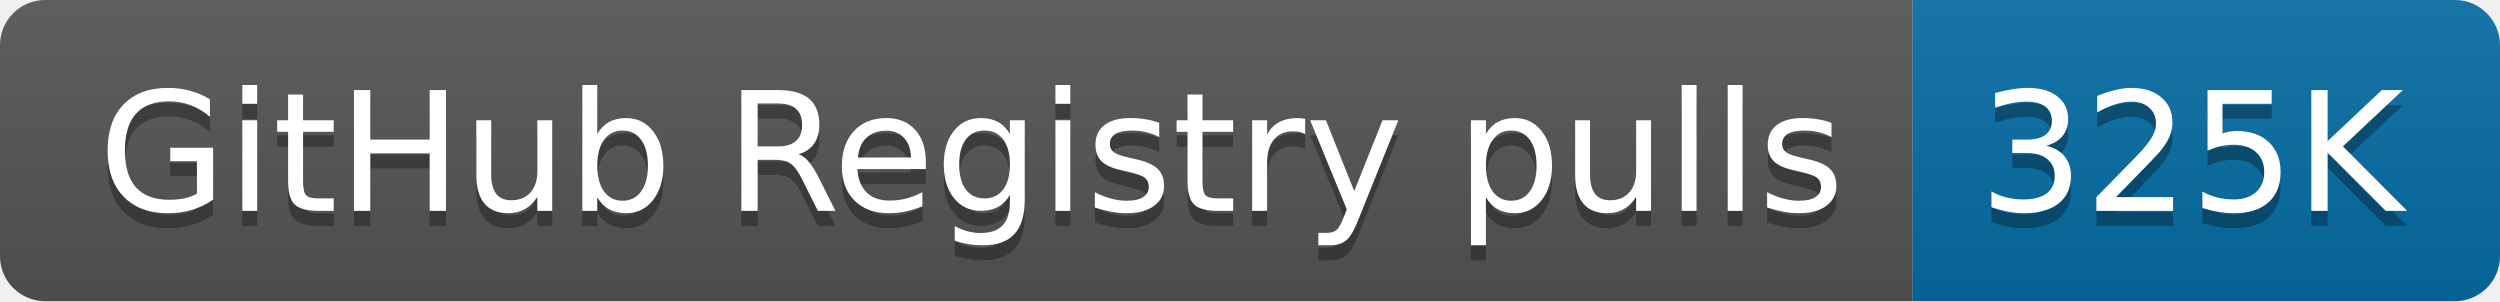
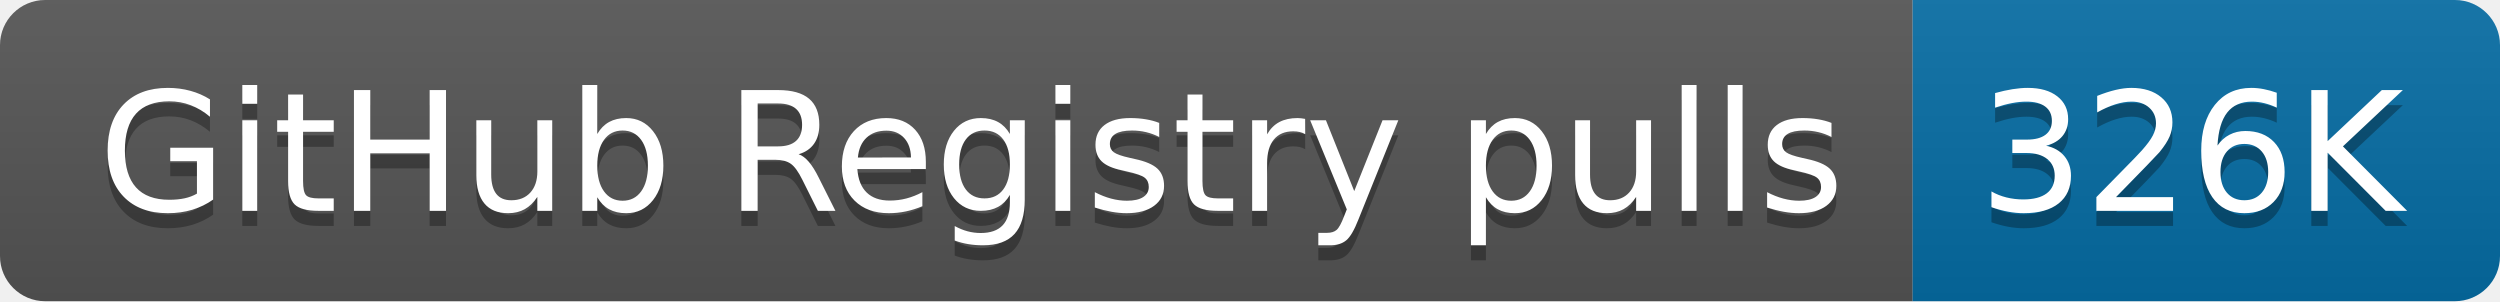
- <svg xmlns="http://www.w3.org/2000/svg" width="166" height="20" role="img" aria-label="GitHub Registry pulls: 325K">
+ <svg xmlns="http://www.w3.org/2000/svg" width="166" height="20" role="img" aria-label="GitHub Registry pulls: 326K">
  <linearGradient id="s" x2="0" y2="100%">
    <stop offset="0" stop-color="#bbb" stop-opacity=".1" />
    <stop offset="1" stop-opacity=".1" />
  </linearGradient>
  <clipPath id="r">
    <rect width="166" height="20" rx="3" fill="#fff" />
  </clipPath>
  <g clip-path="url(#r)">
    <rect width="127" height="20" fill="#555" />
    <rect x="127" width="39" height="20" fill="#066da5" />
    <rect width="166" height="20" fill="url(#s)" />
  </g>
  <g fill="#fff" text-anchor="middle" font-family="Verdana,Geneva,DejaVu Sans,sans-serif" text-rendering="geometricPrecision" font-size="110">
    <text aria-hidden="true" x="645" y="150" fill="#010101" fill-opacity=".3" transform="scale(.1)" textLength="1170">GitHub Registry pulls</text>
    <text x="645" y="140" transform="scale(.1)" fill="#fff" textLength="1170">GitHub Registry pulls</text>
-     <text aria-hidden="true" x="1455" y="150" fill="#010101" fill-opacity=".3" transform="scale(.1)" textLength="290">325K</text>
-     <text x="1455" y="140" transform="scale(.1)" fill="#fff" textLength="290">325K</text>
+     <text aria-hidden="true" x="1455" y="150" fill="#010101" fill-opacity=".3" transform="scale(.1)" textLength="290">326K</text>
+     <text x="1455" y="140" transform="scale(.1)" fill="#fff" textLength="290">326K</text>
  </g>
</svg>
